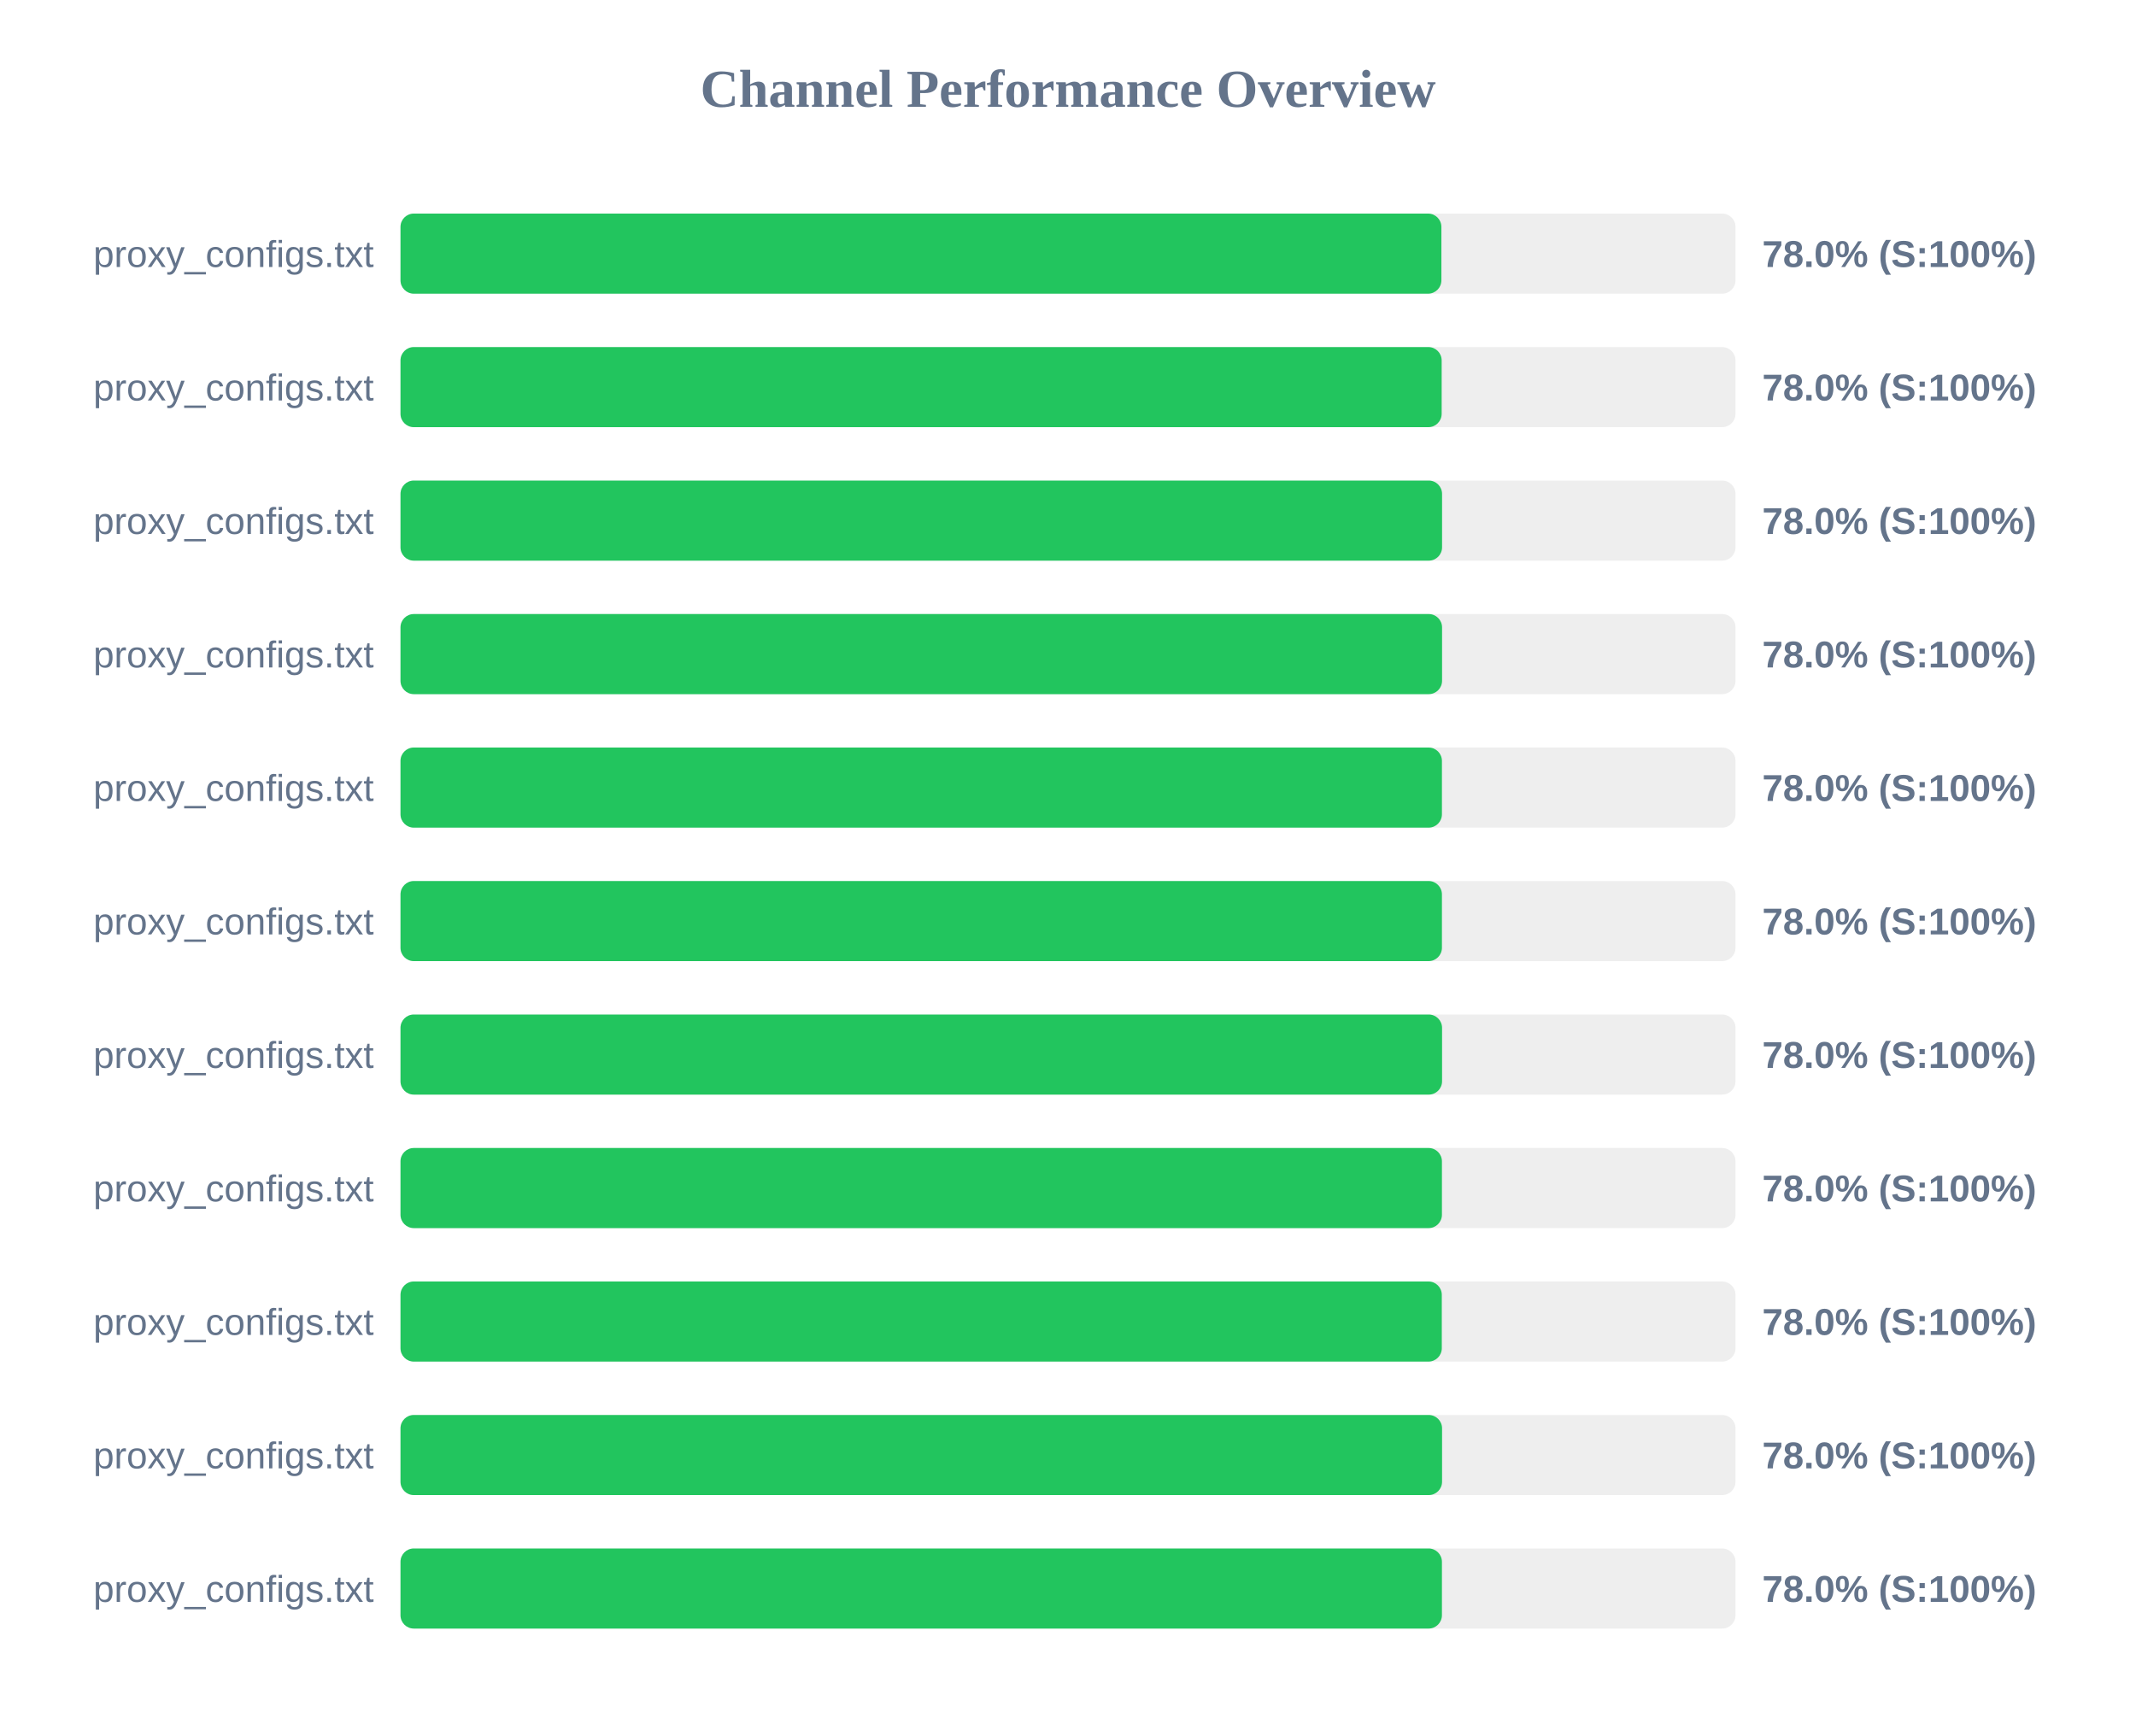
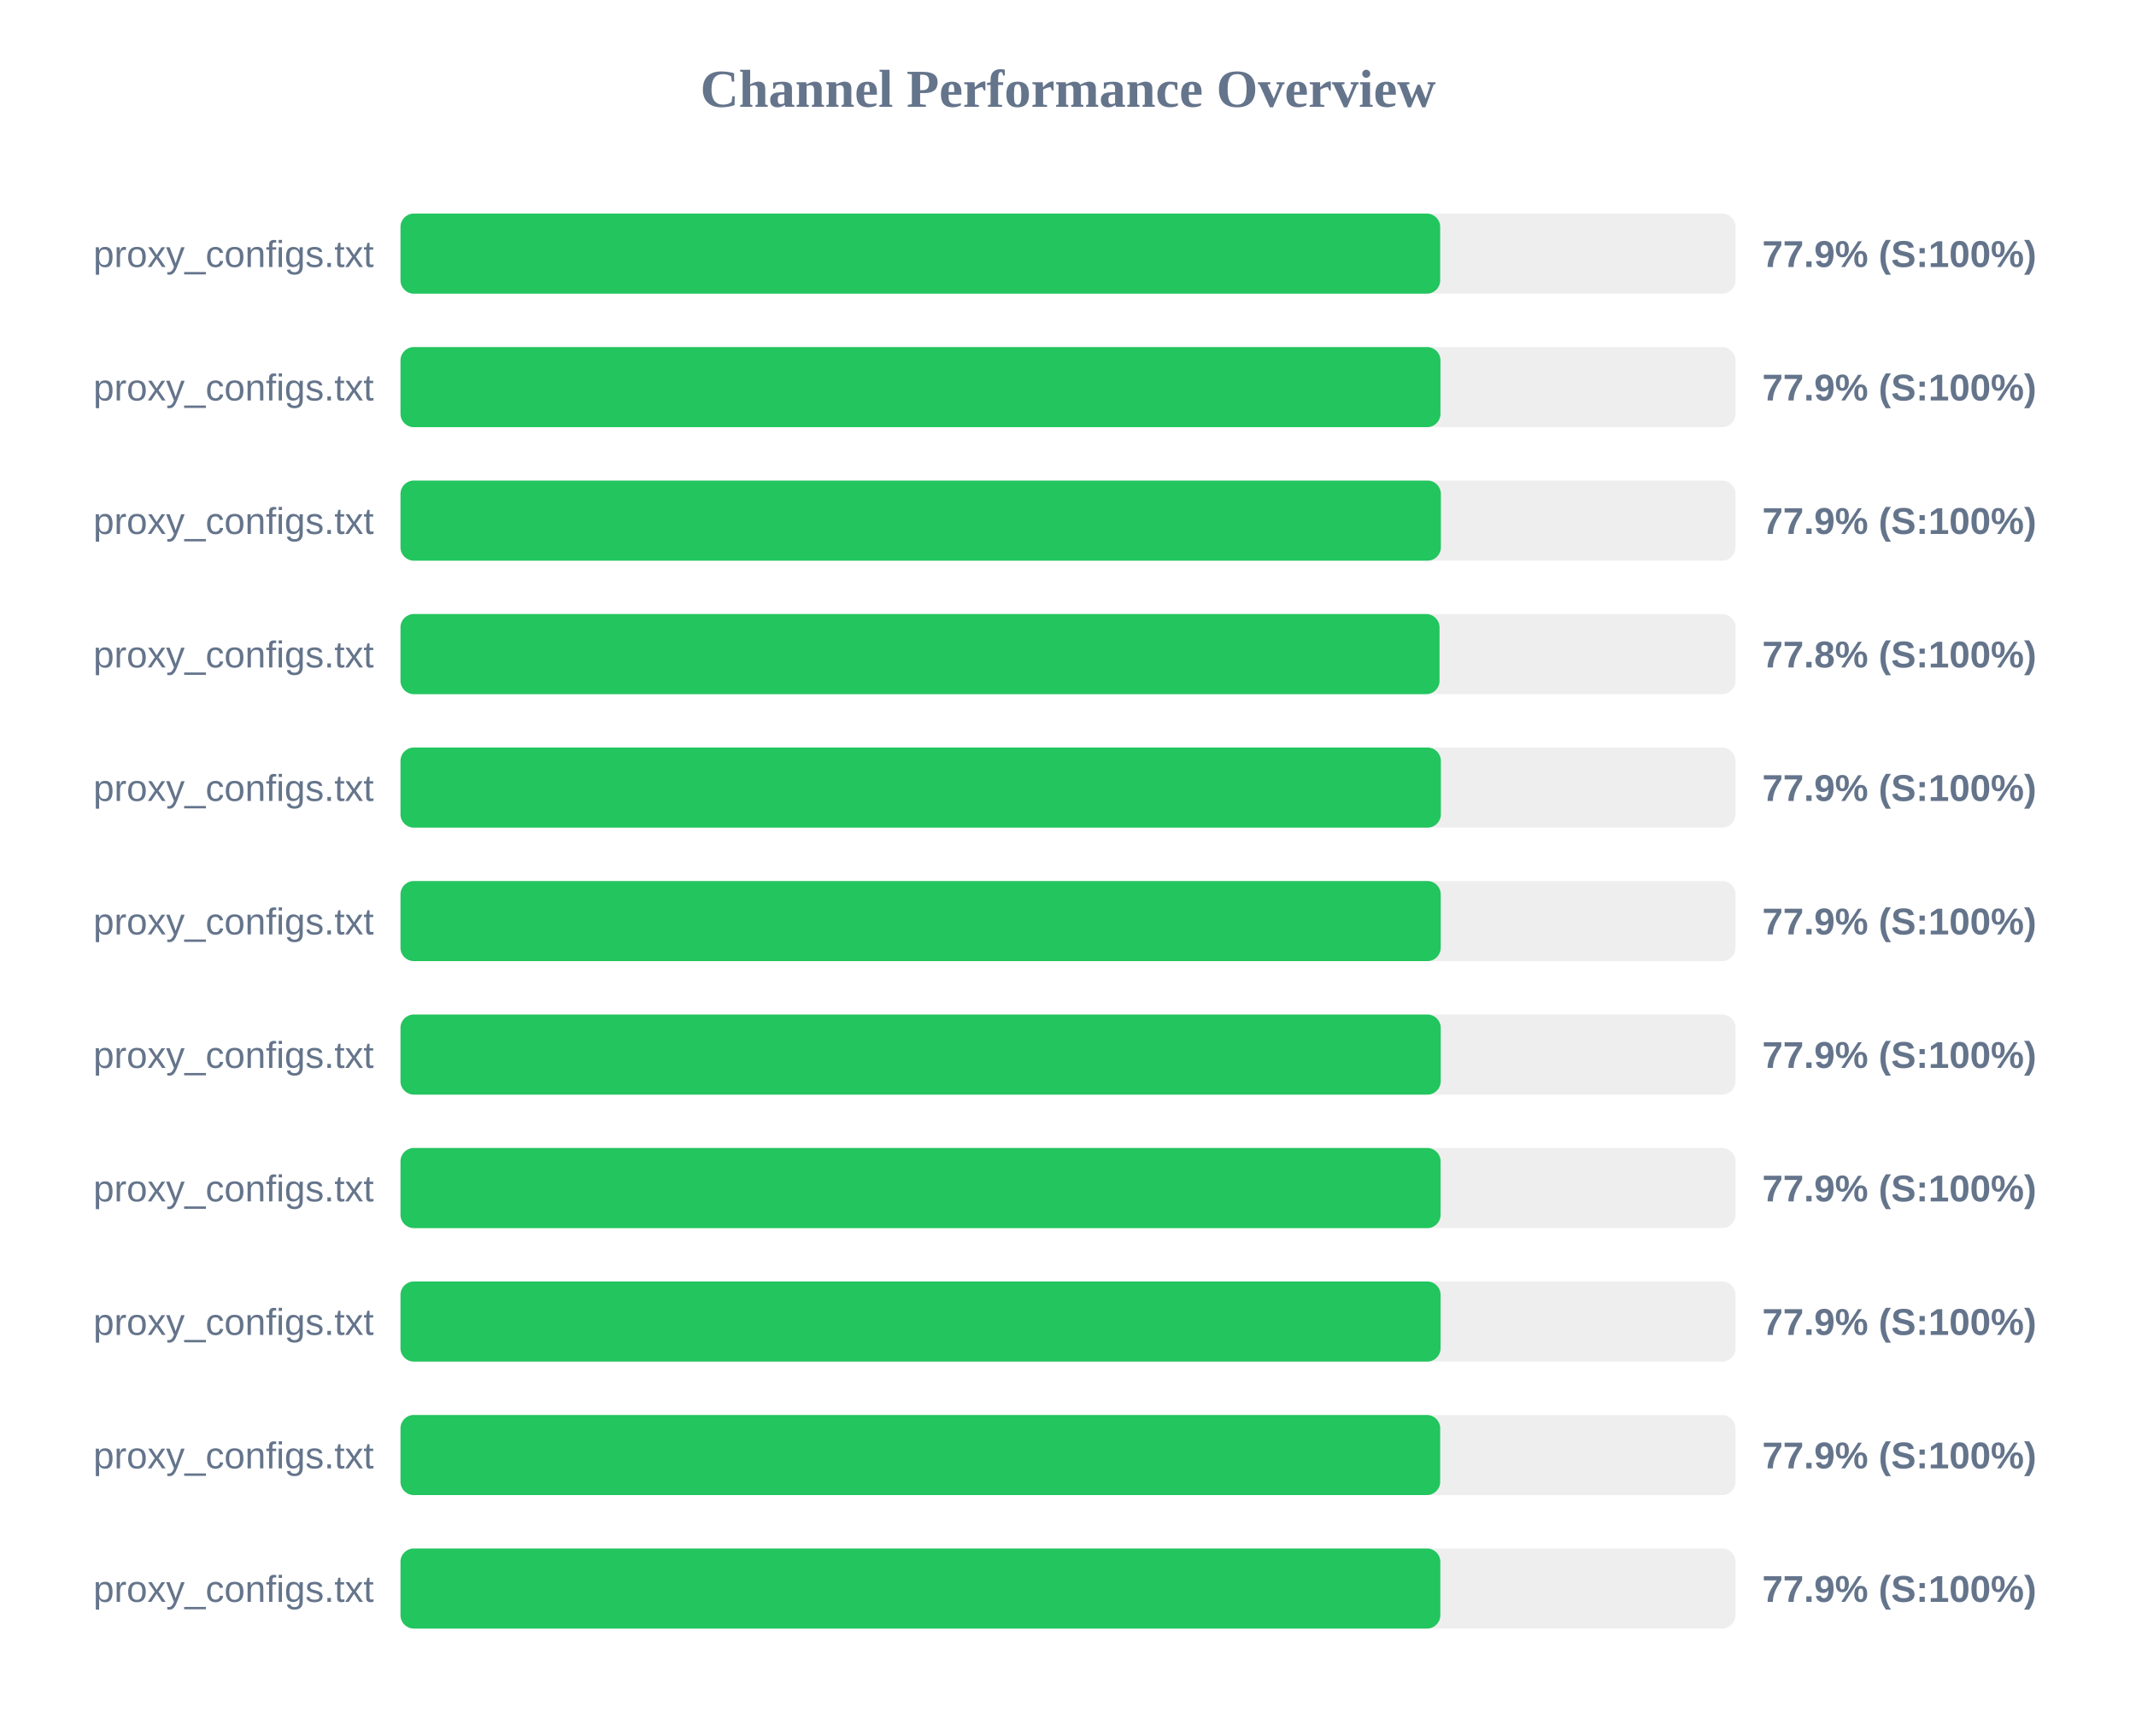
<svg xmlns="http://www.w3.org/2000/svg" width="800" height="650" version="1.1">
  <style>
        .row { font: 14px Arial; fill: #64748b; }
        .score { font: bold 14px Arial; fill: #64748b; }
    </style>
  <text x="400" y="40" text-anchor="middle" font-size="20px" font-weight="bold" fill="#64748b">Channel Performance Overview</text>
  <rect x="150" y="80" width="500" height="30" fill="#eee" rx="5" />
-   <rect x="150" y="80" width="389.85" height="30" fill="#22c55e" rx="5" />
+   <rect x="150" y="80" width="389.4" height="30" fill="#22c55e" rx="5" />
  <text x="140" y="100" text-anchor="end" class="row">proxy_configs.txt</text>
-   <text x="660" y="100" text-anchor="start" class="score">78.0% (S:100%)</text>
+   <text x="660" y="100" text-anchor="start" class="score">77.9% (S:100%)</text>
  <rect x="150" y="130" width="500" height="30" fill="#eee" rx="5" />
-   <rect x="150" y="130" width="389.95" height="30" fill="#22c55e" rx="5" />
+   <rect x="150" y="130" width="389.5" height="30" fill="#22c55e" rx="5" />
  <text x="140" y="150" text-anchor="end" class="row">proxy_configs.txt</text>
-   <text x="660" y="150" text-anchor="start" class="score">78.0% (S:100%)</text>
+   <text x="660" y="150" text-anchor="start" class="score">77.9% (S:100%)</text>
  <rect x="150" y="180" width="500" height="30" fill="#eee" rx="5" />
-   <rect x="150" y="180" width="390.1" height="30" fill="#22c55e" rx="5" />
+   <rect x="150" y="180" width="389.65" height="30" fill="#22c55e" rx="5" />
  <text x="140" y="200" text-anchor="end" class="row">proxy_configs.txt</text>
-   <text x="660" y="200" text-anchor="start" class="score">78.0% (S:100%)</text>
+   <text x="660" y="200" text-anchor="start" class="score">77.9% (S:100%)</text>
  <rect x="150" y="230" width="500" height="30" fill="#eee" rx="5" />
-   <rect x="150" y="230" width="390.1" height="30" fill="#22c55e" rx="5" />
+   <rect x="150" y="230" width="389.15" height="30" fill="#22c55e" rx="5" />
  <text x="140" y="250" text-anchor="end" class="row">proxy_configs.txt</text>
-   <text x="660" y="250" text-anchor="start" class="score">78.0% (S:100%)</text>
+   <text x="660" y="250" text-anchor="start" class="score">77.8% (S:100%)</text>
  <rect x="150" y="280" width="500" height="30" fill="#eee" rx="5" />
-   <rect x="150" y="280" width="390.05" height="30" fill="#22c55e" rx="5" />
+   <rect x="150" y="280" width="389.65" height="30" fill="#22c55e" rx="5" />
  <text x="140" y="300" text-anchor="end" class="row">proxy_configs.txt</text>
-   <text x="660" y="300" text-anchor="start" class="score">78.0% (S:100%)</text>
+   <text x="660" y="300" text-anchor="start" class="score">77.9% (S:100%)</text>
  <rect x="150" y="330" width="500" height="30" fill="#eee" rx="5" />
-   <rect x="150" y="330" width="390.05" height="30" fill="#22c55e" rx="5" />
+   <rect x="150" y="330" width="389.6" height="30" fill="#22c55e" rx="5" />
  <text x="140" y="350" text-anchor="end" class="row">proxy_configs.txt</text>
-   <text x="660" y="350" text-anchor="start" class="score">78.0% (S:100%)</text>
+   <text x="660" y="350" text-anchor="start" class="score">77.9% (S:100%)</text>
  <rect x="150" y="380" width="500" height="30" fill="#eee" rx="5" />
-   <rect x="150" y="380" width="390.1" height="30" fill="#22c55e" rx="5" />
+   <rect x="150" y="380" width="389.6" height="30" fill="#22c55e" rx="5" />
  <text x="140" y="400" text-anchor="end" class="row">proxy_configs.txt</text>
-   <text x="660" y="400" text-anchor="start" class="score">78.0% (S:100%)</text>
+   <text x="660" y="400" text-anchor="start" class="score">77.9% (S:100%)</text>
  <rect x="150" y="430" width="500" height="30" fill="#eee" rx="5" />
-   <rect x="150" y="430" width="390.05" height="30" fill="#22c55e" rx="5" />
+   <rect x="150" y="430" width="389.55" height="30" fill="#22c55e" rx="5" />
  <text x="140" y="450" text-anchor="end" class="row">proxy_configs.txt</text>
-   <text x="660" y="450" text-anchor="start" class="score">78.0% (S:100%)</text>
+   <text x="660" y="450" text-anchor="start" class="score">77.9% (S:100%)</text>
  <rect x="150" y="480" width="500" height="30" fill="#eee" rx="5" />
-   <rect x="150" y="480" width="390.0" height="30" fill="#22c55e" rx="5" />
+   <rect x="150" y="480" width="389.55" height="30" fill="#22c55e" rx="5" />
  <text x="140" y="500" text-anchor="end" class="row">proxy_configs.txt</text>
-   <text x="660" y="500" text-anchor="start" class="score">78.0% (S:100%)</text>
+   <text x="660" y="500" text-anchor="start" class="score">77.9% (S:100%)</text>
  <rect x="150" y="530" width="500" height="30" fill="#eee" rx="5" />
-   <rect x="150" y="530" width="390.1" height="30" fill="#22c55e" rx="5" />
+   <rect x="150" y="530" width="389.4" height="30" fill="#22c55e" rx="5" />
  <text x="140" y="550" text-anchor="end" class="row">proxy_configs.txt</text>
-   <text x="660" y="550" text-anchor="start" class="score">78.0% (S:100%)</text>
+   <text x="660" y="550" text-anchor="start" class="score">77.9% (S:100%)</text>
  <rect x="150" y="580" width="500" height="30" fill="#eee" rx="5" />
-   <rect x="150" y="580" width="390.05" height="30" fill="#22c55e" rx="5" />
+   <rect x="150" y="580" width="389.45" height="30" fill="#22c55e" rx="5" />
  <text x="140" y="600" text-anchor="end" class="row">proxy_configs.txt</text>
-   <text x="660" y="600" text-anchor="start" class="score">78.0% (S:100%)</text>
+   <text x="660" y="600" text-anchor="start" class="score">77.9% (S:100%)</text>
</svg>
